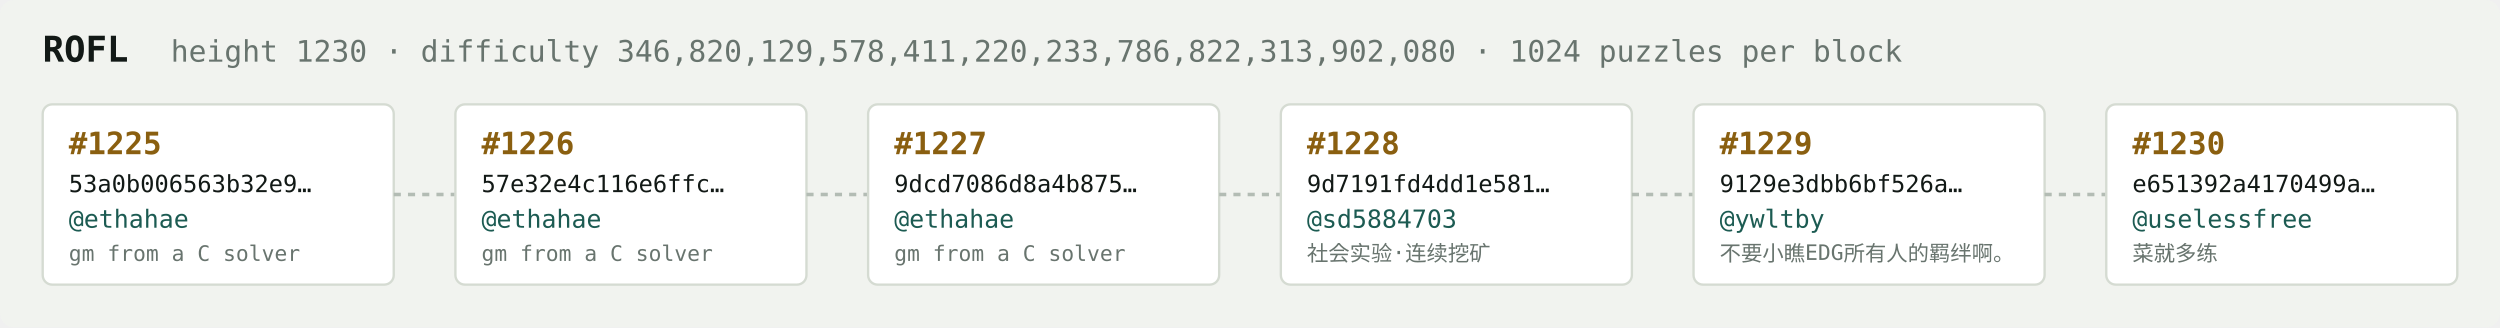
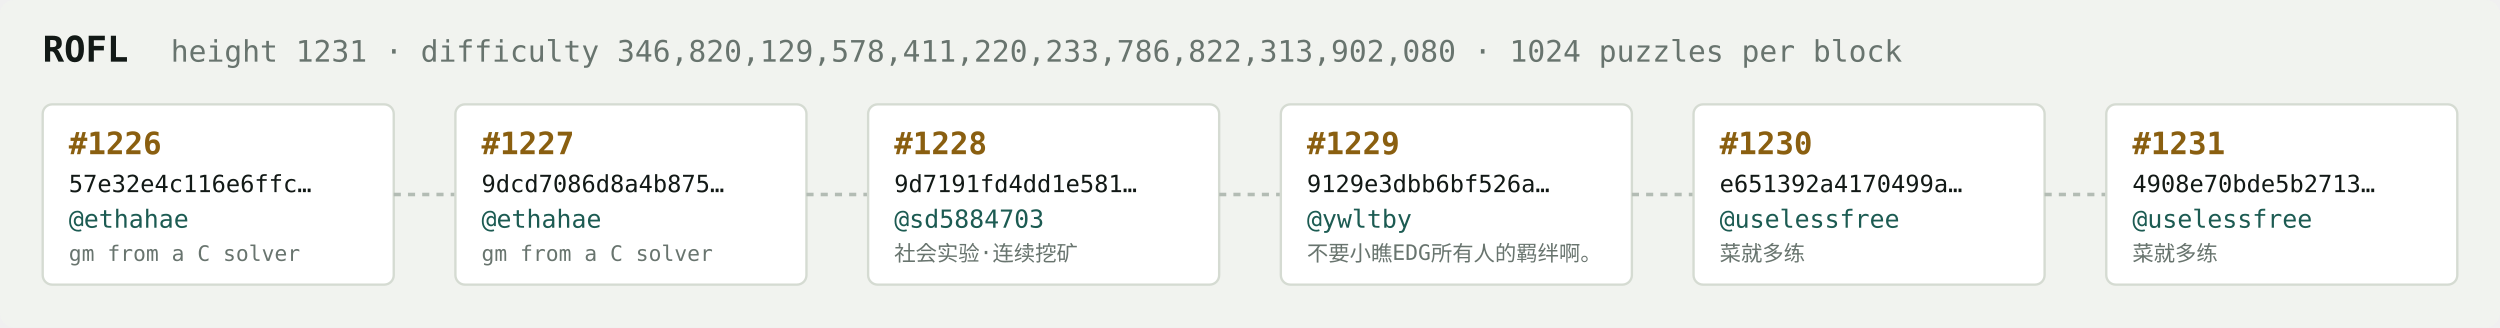
<svg xmlns="http://www.w3.org/2000/svg" width="1054" height="138" viewBox="0 0 1054 138" font-family="ui-monospace,SFMono-Regular,Menlo,monospace">
  <rect fill="#f1f3ef" width="1054" height="138" rx="6" />
  <text x="18" y="26" fill="#121916" font-size="15" font-weight="700">ROFL</text>
-   <text x="72" y="26" fill="#68746e" font-size="12.5">height 1230 · difficulty 346,820,129,578,411,220,233,786,822,313,902,080 · 1024 puzzles per block</text>
+   <text x="72" y="26" fill="#68746e" font-size="12.5">height 1231 · difficulty 346,820,129,578,411,220,233,786,822,313,902,080 · 1024 puzzles per block</text>
  <rect x="18" y="44" width="148" height="76" rx="4" fill="#ffffff" stroke="#d5dbd2" stroke-width="1" />
-   <text x="29" y="65" fill="#8a5f10" font-size="13" font-weight="700">#1225</text>
-   <text x="29" y="81" fill="#121916" font-size="10">53a0b006563b32e9…</text>
+   <text x="29" y="65" fill="#8a5f10" font-size="13" font-weight="700">#1226</text>
+   <text x="29" y="81" fill="#121916" font-size="10">57e32e4c116e6ffc…</text>
  <text x="29" y="96" fill="#1c5b52" font-size="10.5">@ethahae</text>
  <text x="29" y="110" fill="#68746e" font-size="9">gm from a C solver</text>
  <line x1="166" y1="82.0" x2="192" y2="82.0" stroke="#b3bcb4" stroke-width="1.5" stroke-dasharray="3 3" />
  <rect x="192" y="44" width="148" height="76" rx="4" fill="#ffffff" stroke="#d5dbd2" stroke-width="1" />
-   <text x="203" y="65" fill="#8a5f10" font-size="13" font-weight="700">#1226</text>
-   <text x="203" y="81" fill="#121916" font-size="10">57e32e4c116e6ffc…</text>
+   <text x="203" y="65" fill="#8a5f10" font-size="13" font-weight="700">#1227</text>
+   <text x="203" y="81" fill="#121916" font-size="10">9dcd7086d8a4b875…</text>
  <text x="203" y="96" fill="#1c5b52" font-size="10.5">@ethahae</text>
  <text x="203" y="110" fill="#68746e" font-size="9">gm from a C solver</text>
  <line x1="340" y1="82.0" x2="366" y2="82.0" stroke="#b3bcb4" stroke-width="1.5" stroke-dasharray="3 3" />
  <rect x="366" y="44" width="148" height="76" rx="4" fill="#ffffff" stroke="#d5dbd2" stroke-width="1" />
-   <text x="377" y="65" fill="#8a5f10" font-size="13" font-weight="700">#1227</text>
-   <text x="377" y="81" fill="#121916" font-size="10">9dcd7086d8a4b875…</text>
-   <text x="377" y="96" fill="#1c5b52" font-size="10.5">@ethahae</text>
-   <text x="377" y="110" fill="#68746e" font-size="9">gm from a C solver</text>
+   <text x="377" y="65" fill="#8a5f10" font-size="13" font-weight="700">#1228</text>
+   <text x="377" y="81" fill="#121916" font-size="10">9d7191fd4dd1e581…</text>
+   <text x="377" y="96" fill="#1c5b52" font-size="10.5">@sd5884703</text>
+   <text x="377" y="110" fill="#68746e" font-size="9">社会实验·连续挖矿</text>
  <line x1="514" y1="82.0" x2="540" y2="82.0" stroke="#b3bcb4" stroke-width="1.5" stroke-dasharray="3 3" />
  <rect x="540" y="44" width="148" height="76" rx="4" fill="#ffffff" stroke="#d5dbd2" stroke-width="1" />
-   <text x="551" y="65" fill="#8a5f10" font-size="13" font-weight="700">#1228</text>
-   <text x="551" y="81" fill="#121916" font-size="10">9d7191fd4dd1e581…</text>
-   <text x="551" y="96" fill="#1c5b52" font-size="10.5">@sd5884703</text>
-   <text x="551" y="110" fill="#68746e" font-size="9">社会实验·连续挖矿</text>
+   <text x="551" y="65" fill="#8a5f10" font-size="13" font-weight="700">#1229</text>
+   <text x="551" y="81" fill="#121916" font-size="10">9129e3dbb6bf526a…</text>
+   <text x="551" y="96" fill="#1c5b52" font-size="10.5">@ywltby</text>
+   <text x="551" y="110" fill="#68746e" font-size="9">不要小瞧EDG所有人的羁绊啊。</text>
  <line x1="688" y1="82.0" x2="714" y2="82.0" stroke="#b3bcb4" stroke-width="1.5" stroke-dasharray="3 3" />
  <rect x="714" y="44" width="148" height="76" rx="4" fill="#ffffff" stroke="#d5dbd2" stroke-width="1" />
-   <text x="725" y="65" fill="#8a5f10" font-size="13" font-weight="700">#1229</text>
-   <text x="725" y="81" fill="#121916" font-size="10">9129e3dbb6bf526a…</text>
-   <text x="725" y="96" fill="#1c5b52" font-size="10.5">@ywltby</text>
-   <text x="725" y="110" fill="#68746e" font-size="9">不要小瞧EDG所有人的羁绊啊。</text>
+   <text x="725" y="65" fill="#8a5f10" font-size="13" font-weight="700">#1230</text>
+   <text x="725" y="81" fill="#121916" font-size="10">e651392a4170499a…</text>
+   <text x="725" y="96" fill="#1c5b52" font-size="10.5">@uselessfree</text>
+   <text x="725" y="110" fill="#68746e" font-size="9">菜就多练</text>
  <line x1="862" y1="82.0" x2="888" y2="82.0" stroke="#b3bcb4" stroke-width="1.5" stroke-dasharray="3 3" />
  <rect x="888" y="44" width="148" height="76" rx="4" fill="#ffffff" stroke="#d5dbd2" stroke-width="1" />
-   <text x="899" y="65" fill="#8a5f10" font-size="13" font-weight="700">#1230</text>
-   <text x="899" y="81" fill="#121916" font-size="10">e651392a4170499a…</text>
+   <text x="899" y="65" fill="#8a5f10" font-size="13" font-weight="700">#1231</text>
+   <text x="899" y="81" fill="#121916" font-size="10">4908e70bde5b2713…</text>
  <text x="899" y="96" fill="#1c5b52" font-size="10.5">@uselessfree</text>
  <text x="899" y="110" fill="#68746e" font-size="9">菜就多练</text>
</svg>
